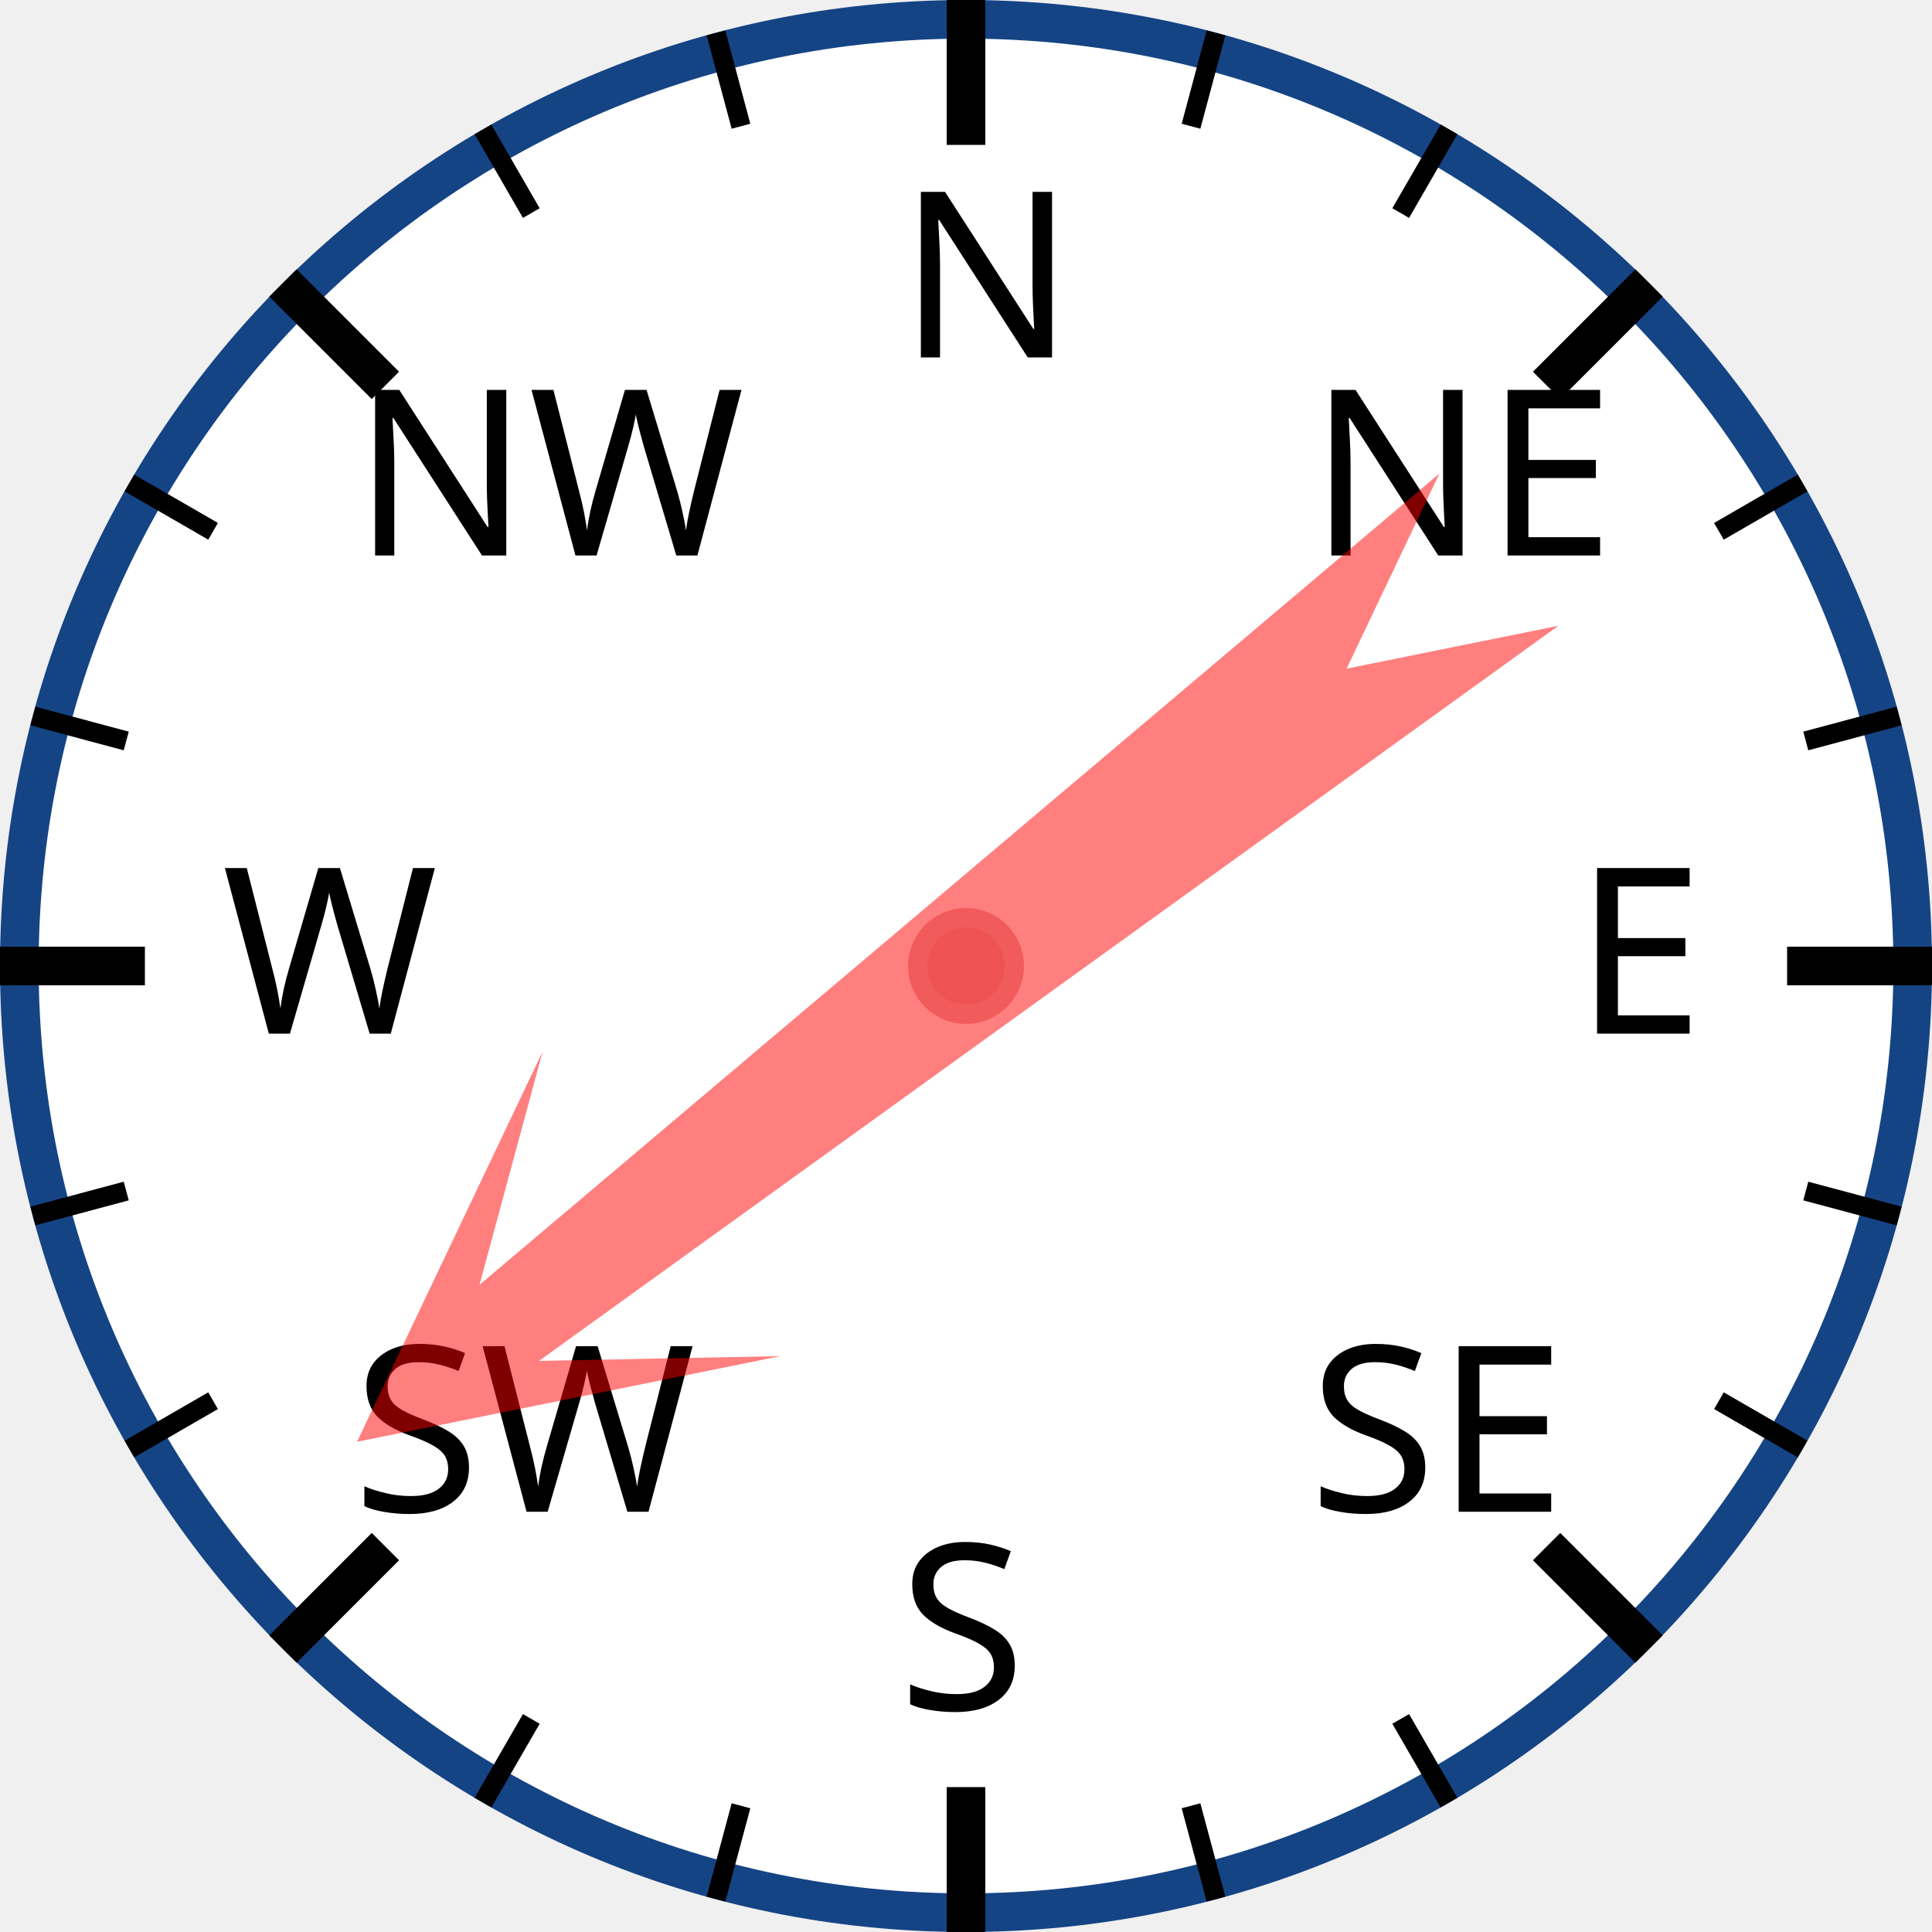
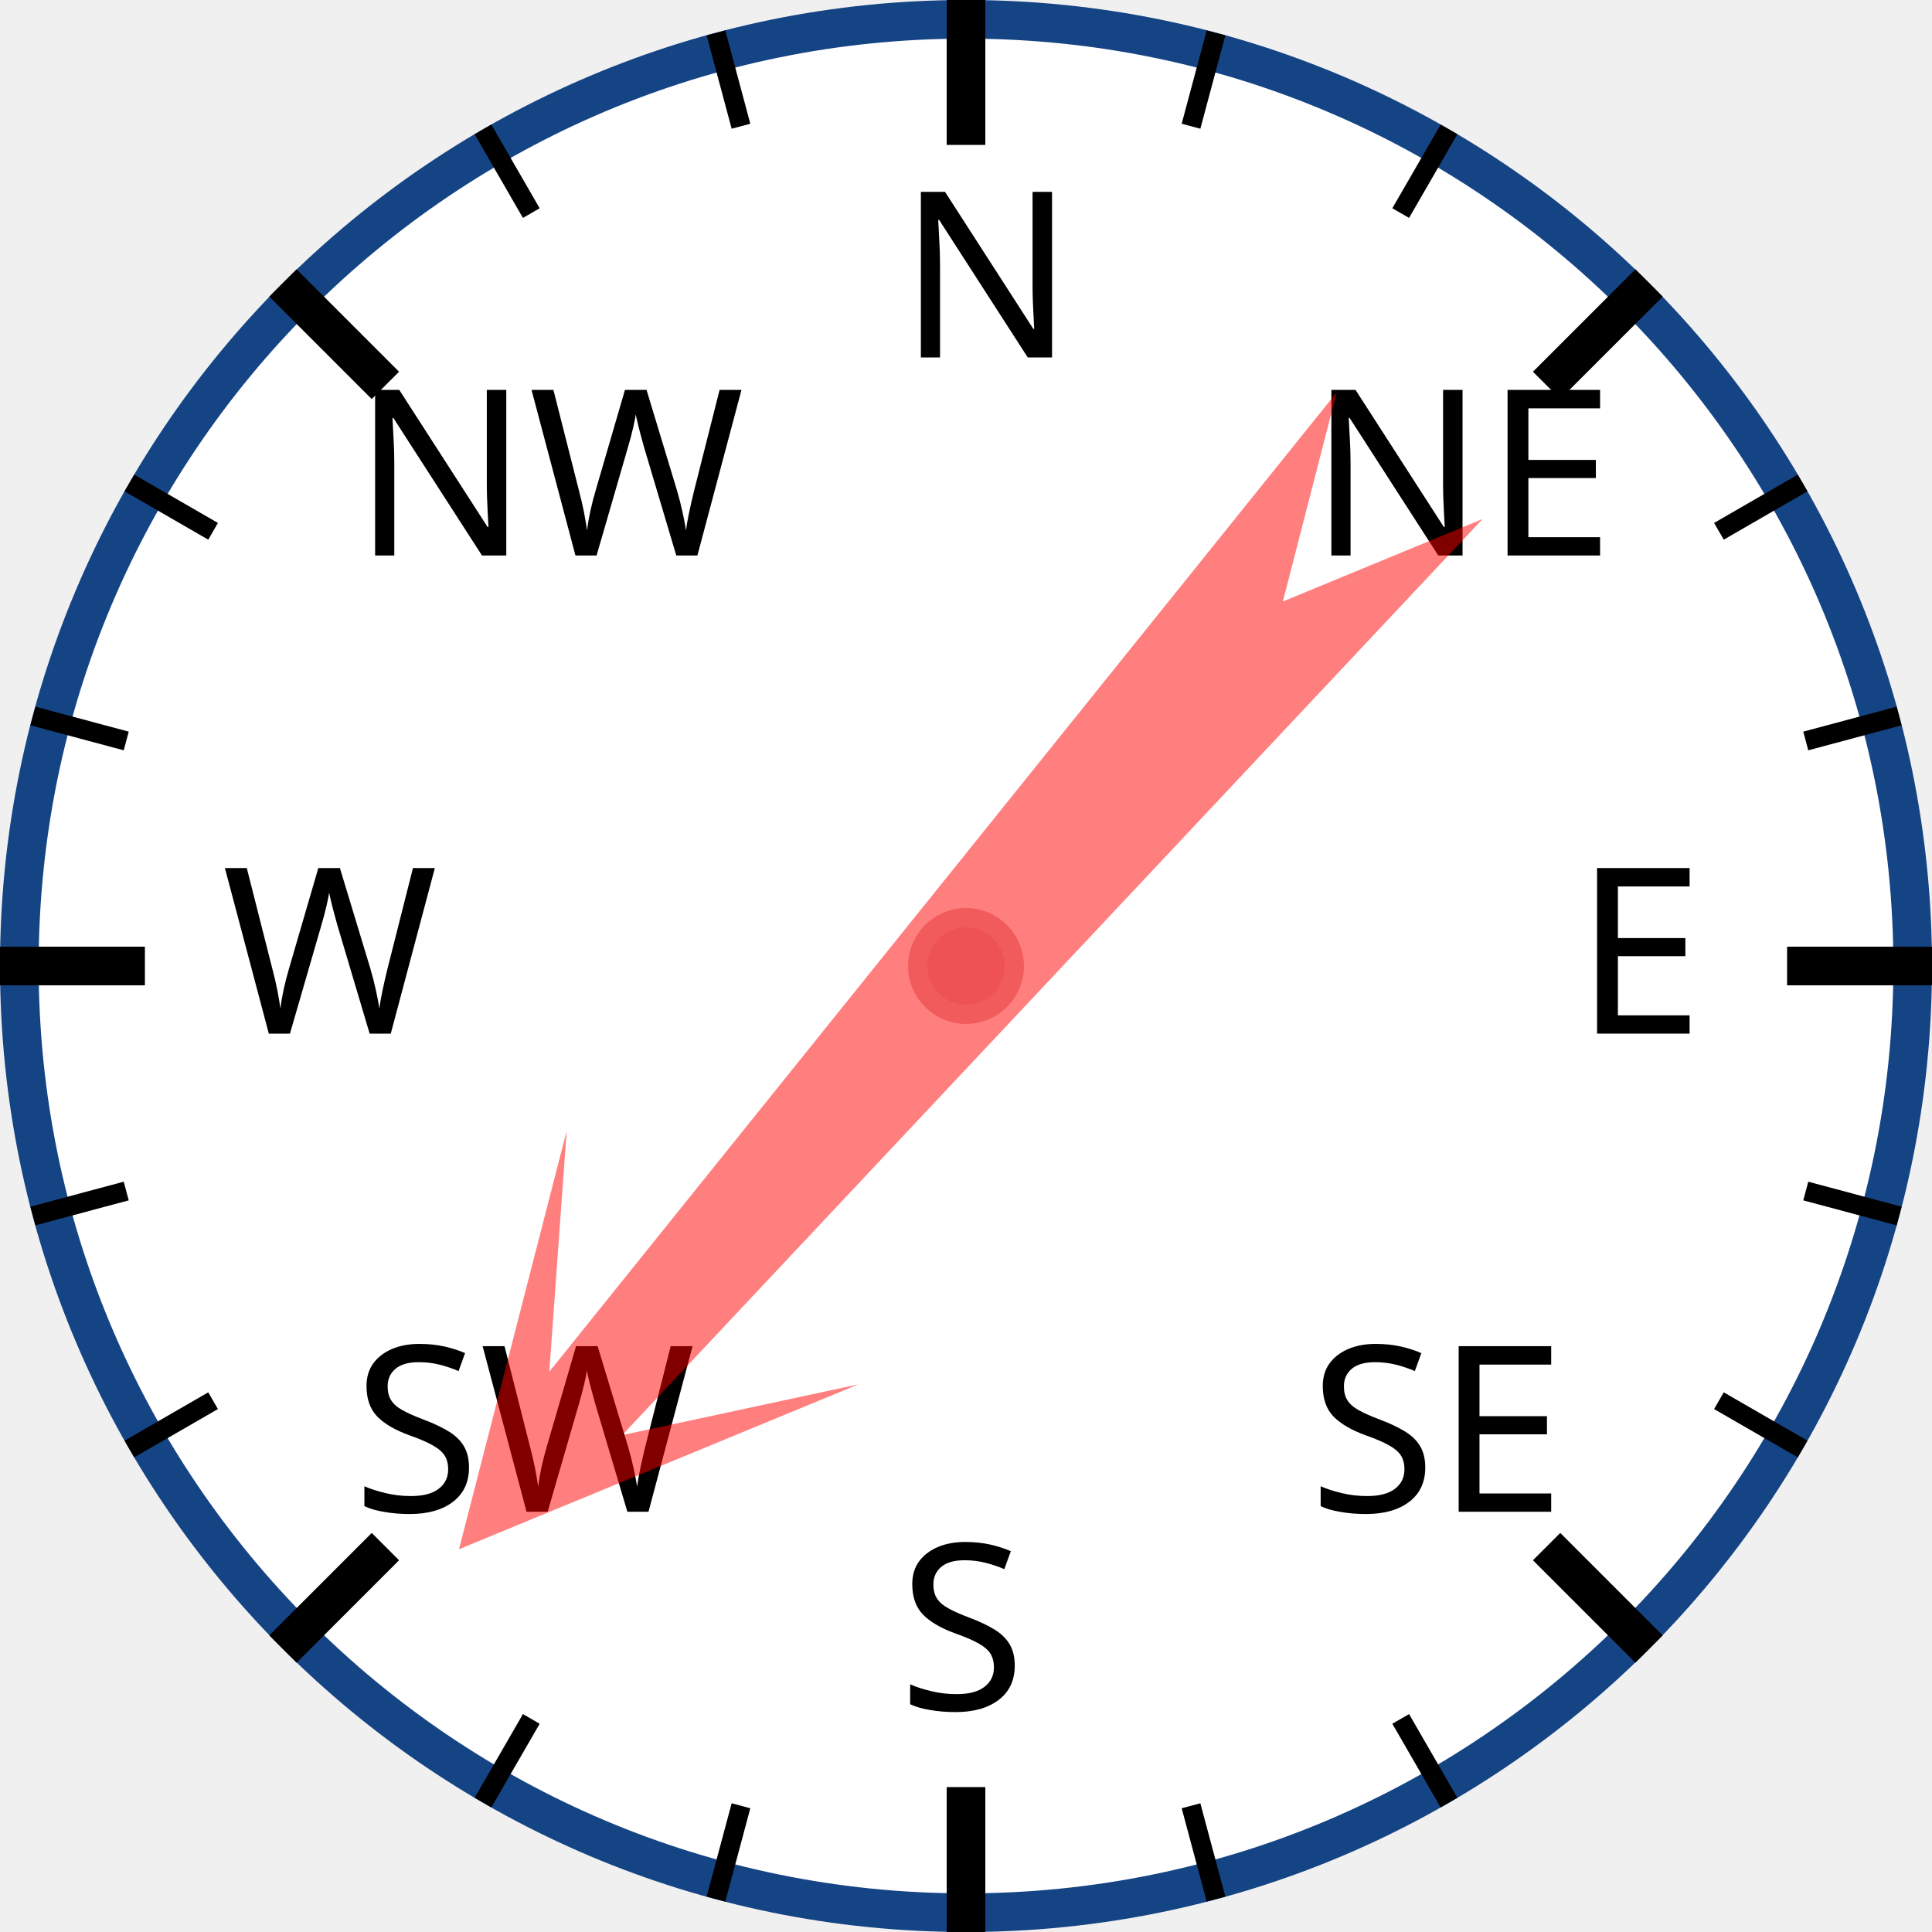
<svg xmlns="http://www.w3.org/2000/svg" width="120px" height="120px" viewBox="0 0 200 200">
  <circle cx="100" cy="100" r="98" style="fill: white; stroke: #154485; stroke-width: 4;" />
  <text x="93.0" y="37.0" style="font-family: sans-serif; font-size: 18pt;">N</text>
  <line x1="100.0" y1="0.0" x2="100.0" y2="15.0" style="stroke: black; stroke-width: 4;" />
  <line x1="74.118" y1="3.407" x2="76.706" y2="13.067" style="stroke: black; stroke-width: 2;" />
  <line x1="50" y1="13.397" x2="55" y2="22.058" style="stroke: black; stroke-width: 2;" />
  <text x="36.503" y="57.503" style="font-family: sans-serif; font-size: 18pt;">NW</text>
  <line x1="29.289" y1="29.289" x2="39.896" y2="39.896" style="stroke: black; stroke-width: 4;" />
  <line x1="13.397" y1="50" x2="22.058" y2="55" style="stroke: black; stroke-width: 2;" />
  <line x1="3.407" y1="74.118" x2="13.067" y2="76.706" style="stroke: black; stroke-width: 2;" />
  <text x="23.0" y="107.0" style="font-family: sans-serif; font-size: 18pt;">W</text>
  <line x1="0.0" y1="100.0" x2="15.0" y2="100.0" style="stroke: black; stroke-width: 4;" />
  <line x1="3.407" y1="125.882" x2="13.067" y2="123.294" style="stroke: black; stroke-width: 2;" />
  <line x1="13.397" y1="150" x2="22.058" y2="145" style="stroke: black; stroke-width: 2;" />
  <text x="36.503" y="156.497" style="font-family: sans-serif; font-size: 18pt;">SW</text>
  <line x1="29.289" y1="170.711" x2="39.896" y2="160.104" style="stroke: black; stroke-width: 4;" />
  <line x1="50" y1="186.603" x2="55" y2="177.942" style="stroke: black; stroke-width: 2;" />
  <line x1="74.118" y1="196.593" x2="76.706" y2="186.933" style="stroke: black; stroke-width: 2;" />
  <text x="93" y="177.0" style="font-family: sans-serif; font-size: 18pt;">S</text>
  <line x1="100" y1="200.0" x2="100" y2="185.0" style="stroke: black; stroke-width: 4;" />
  <line x1="125.882" y1="196.593" x2="123.294" y2="186.933" style="stroke: black; stroke-width: 2;" />
  <line x1="150.0" y1="186.603" x2="145.0" y2="177.942" style="stroke: black; stroke-width: 2;" />
  <text x="135.497" y="156.497" style="font-family: sans-serif; font-size: 18pt;">SE</text>
  <line x1="170.711" y1="170.711" x2="160.104" y2="160.104" style="stroke: black; stroke-width: 4;" />
  <line x1="186.603" y1="150" x2="177.942" y2="145" style="stroke: black; stroke-width: 2;" />
  <line x1="196.593" y1="125.882" x2="186.933" y2="123.294" style="stroke: black; stroke-width: 2;" />
  <text x="163.0" y="107" style="font-family: sans-serif; font-size: 18pt;">E</text>
  <line x1="200.0" y1="100" x2="185.0" y2="100" style="stroke: black; stroke-width: 4;" />
  <line x1="196.593" y1="74.118" x2="186.933" y2="76.706" style="stroke: black; stroke-width: 2;" />
  <line x1="186.603" y1="50" x2="177.942" y2="55" style="stroke: black; stroke-width: 2;" />
  <text x="135.497" y="57.503" style="font-family: sans-serif; font-size: 18pt;">NE</text>
  <line x1="170.711" y1="29.289" x2="160.104" y2="39.896" style="stroke: black; stroke-width: 4;" />
  <line x1="150" y1="13.397" x2="145" y2="22.058" style="stroke: black; stroke-width: 2;" />
  <line x1="125.882" y1="3.407" x2="123.294" y2="13.067" style="stroke: black; stroke-width: 2;" />
-   <polygon points="100 20 120 60 105 40 110 170 100 150 90 170 95 40 80 60" style="fill: red; fill-opacity: 0.5;" transform="rotate(232,100,100)" />
+   <polygon points="100 20 120 60 105 40 110 170 100 150 90 170 95 40 80 60" style="fill: red; fill-opacity: 0.5;" transform="rotate(221,100,100)" />
  <circle cx="100" cy="100" r="5" style="fill: #EE5252; stroke: #F25B5B; stroke-width: 2;" />
</svg>
